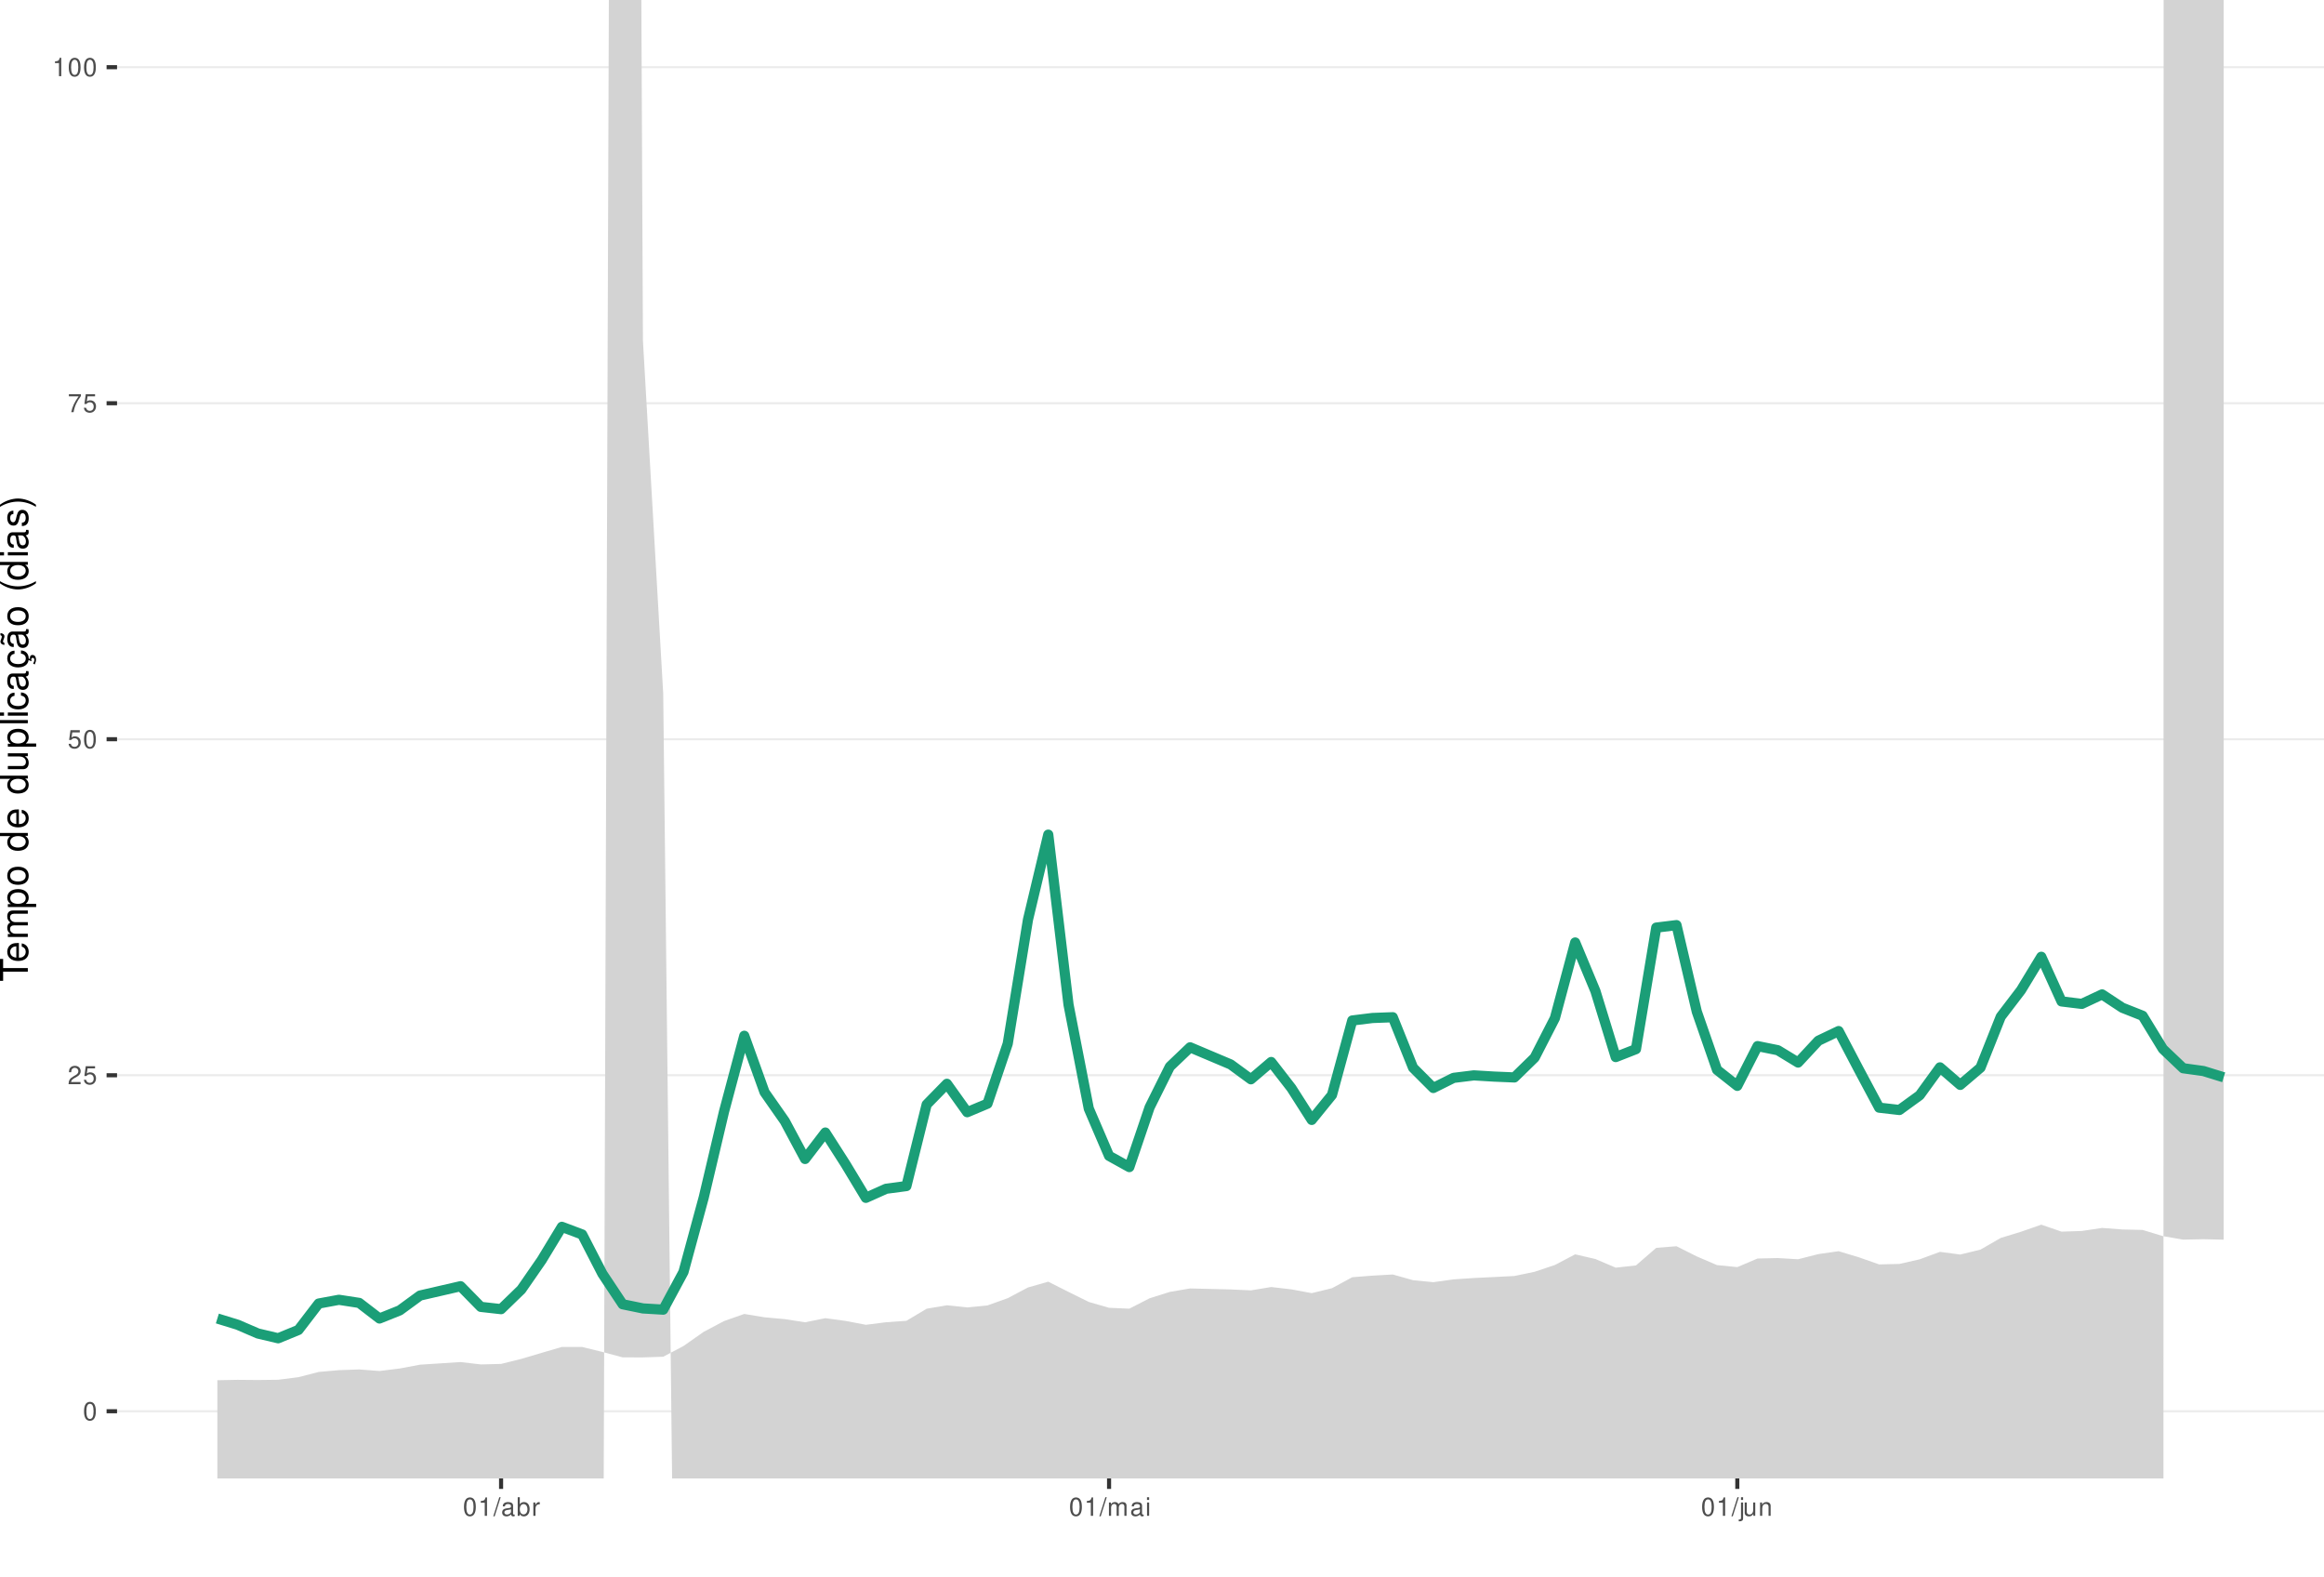
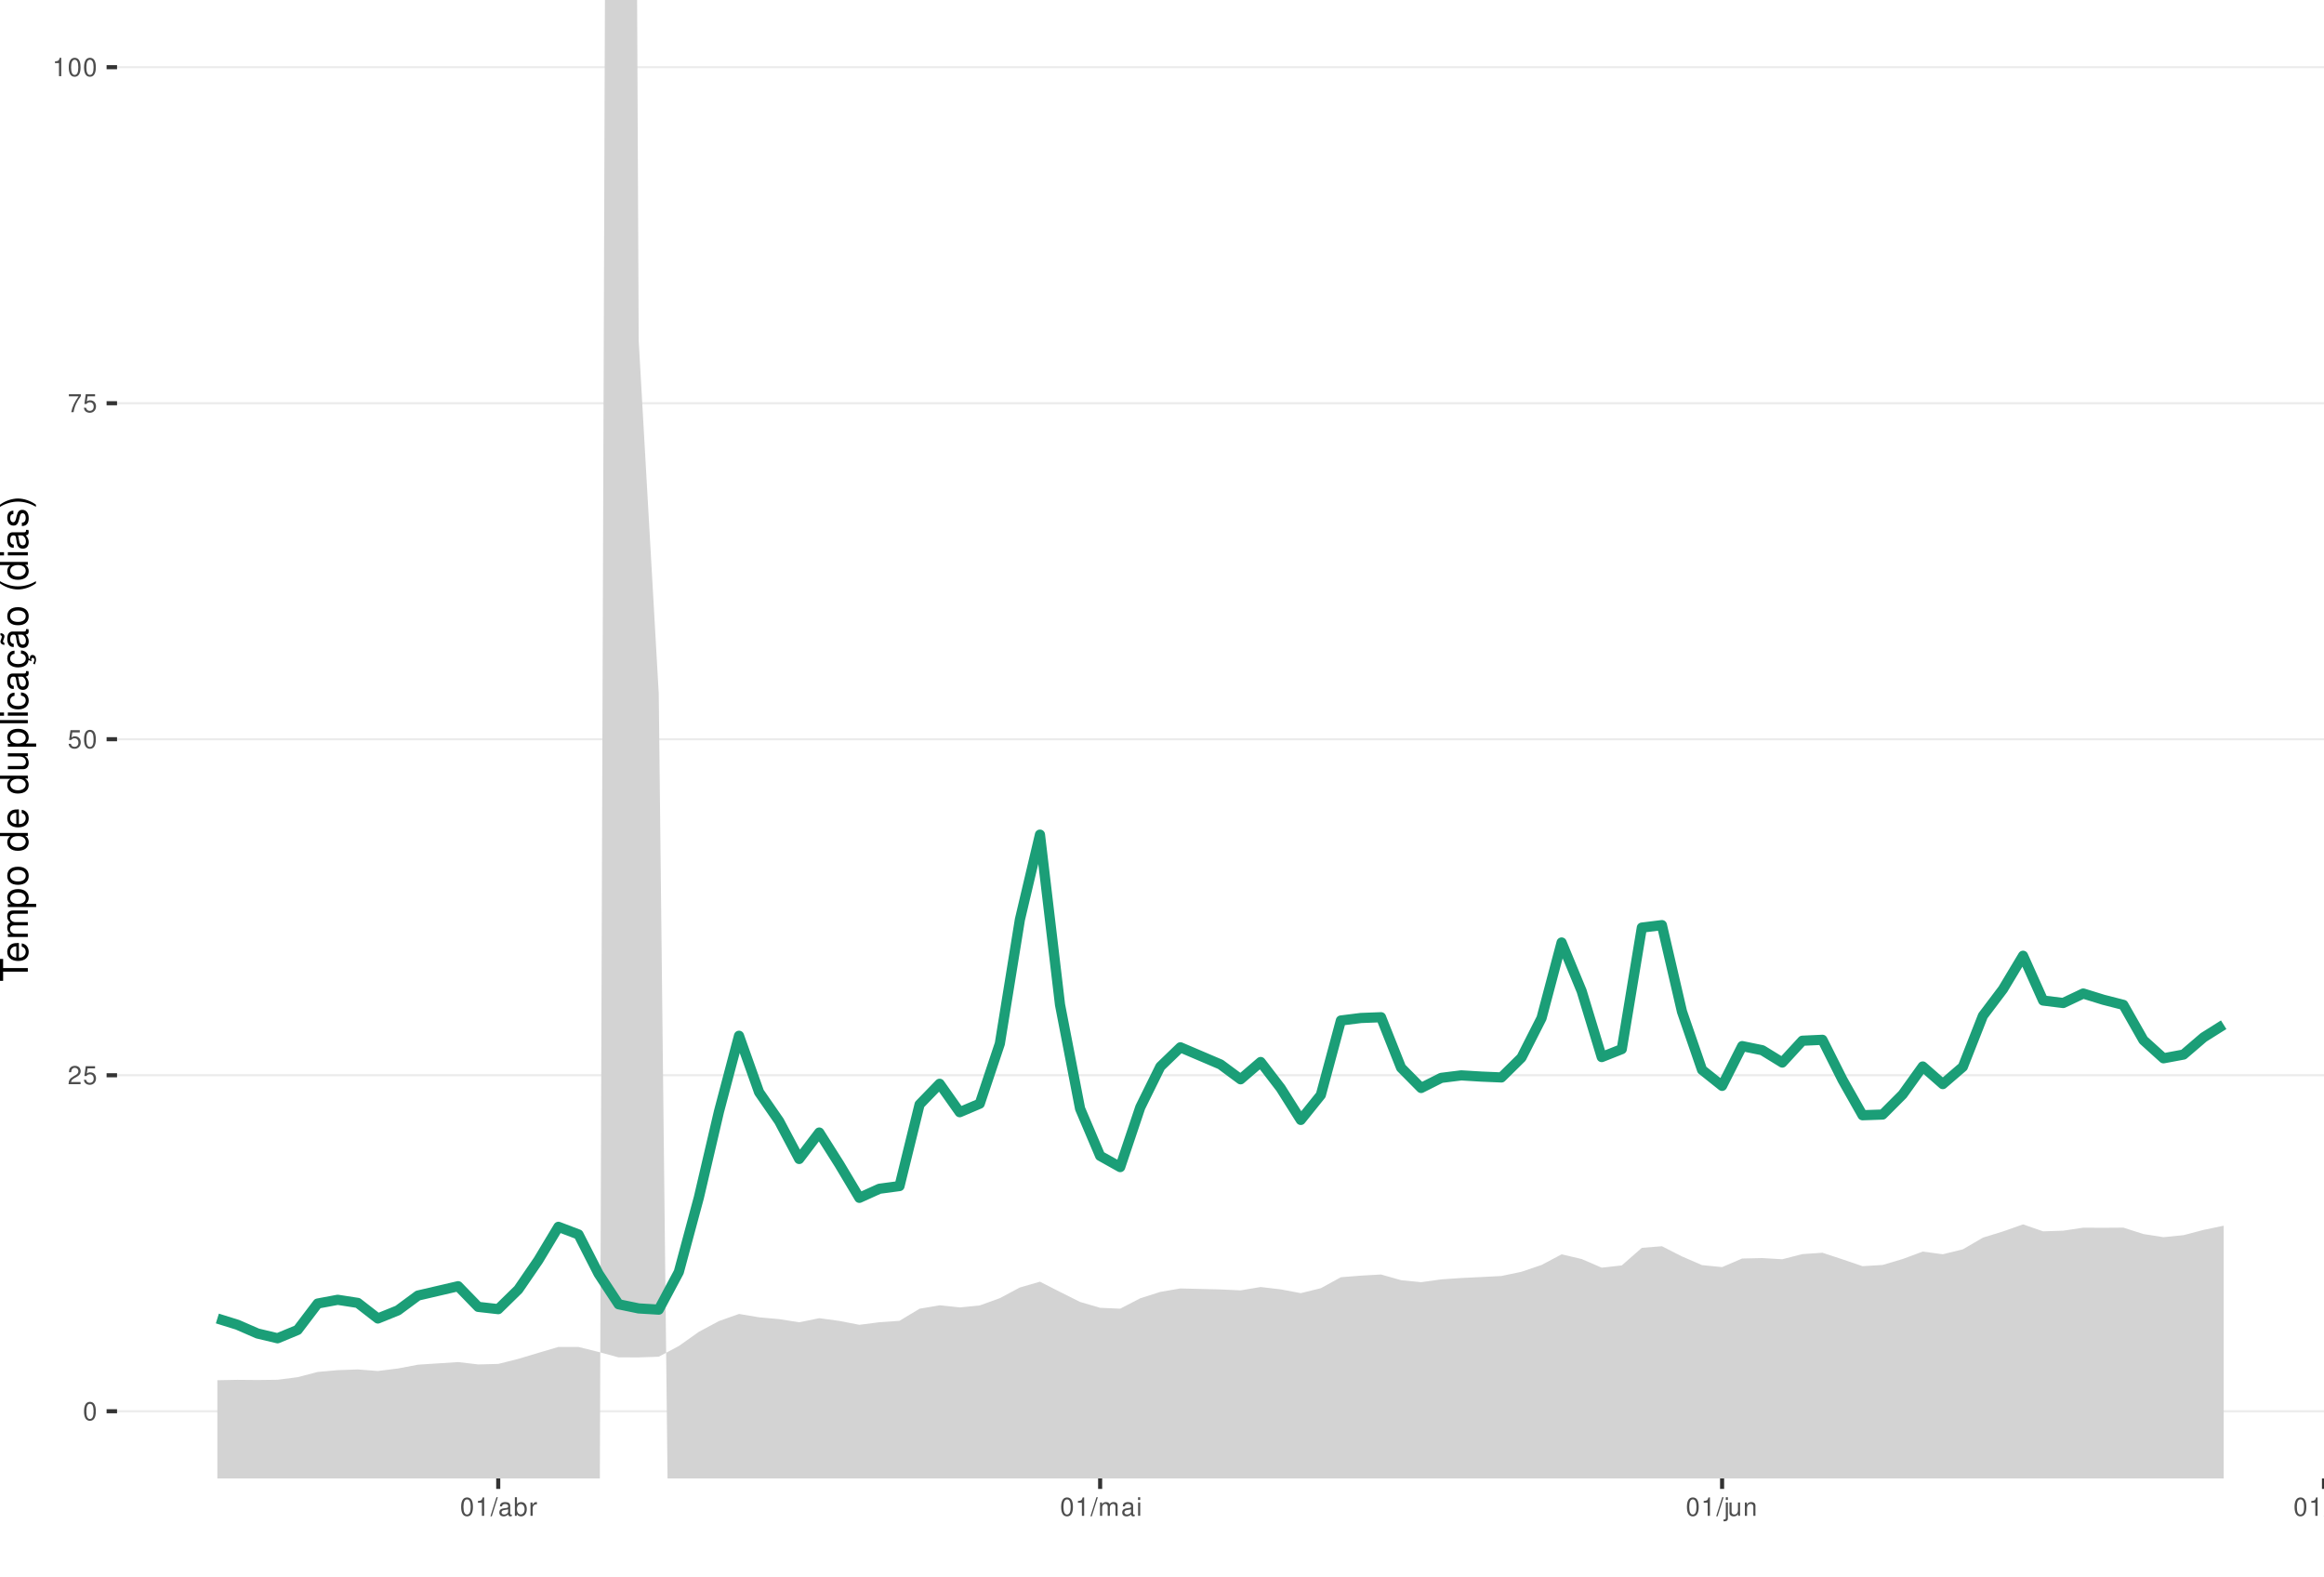
<svg xmlns="http://www.w3.org/2000/svg" xmlns:xlink="http://www.w3.org/1999/xlink" width="609pt" height="413pt" viewBox="0 0 609 413" version="1.1">
  <defs>
    <g>
      <symbol overflow="visible" id="glyph0-0">
        <path style="stroke:none;" d="" />
      </symbol>
      <symbol overflow="visible" id="glyph0-1">
        <path style="stroke:none;" d="M 1.828 -4.812 C 1.391 -4.812 0.984 -4.609 0.75 -4.281 C 0.438 -3.859 0.281 -3.219 0.281 -2.328 C 0.281 -0.703 0.812 0.156 1.828 0.156 C 2.828 0.156 3.375 -0.703 3.375 -2.297 C 3.375 -3.219 3.234 -3.844 2.922 -4.281 C 2.672 -4.625 2.281 -4.812 1.828 -4.812 Z M 1.828 -4.297 C 2.469 -4.297 2.781 -3.641 2.781 -2.344 C 2.781 -0.969 2.469 -0.328 1.812 -0.328 C 1.203 -0.328 0.891 -1 0.891 -2.328 C 0.891 -3.641 1.203 -4.297 1.828 -4.297 Z M 1.828 -4.297 " />
      </symbol>
      <symbol overflow="visible" id="glyph0-2">
        <path style="stroke:none;" d="M 3.375 -0.578 L 0.891 -0.578 C 0.938 -0.984 1.156 -1.234 1.734 -1.578 L 2.406 -1.953 C 3.062 -2.328 3.406 -2.812 3.406 -3.406 C 3.406 -3.812 3.234 -4.188 2.969 -4.438 C 2.688 -4.688 2.344 -4.812 1.891 -4.812 C 1.297 -4.812 0.844 -4.594 0.578 -4.188 C 0.422 -3.938 0.344 -3.641 0.328 -3.141 L 0.922 -3.141 C 0.938 -3.469 0.984 -3.672 1.062 -3.828 C 1.219 -4.125 1.516 -4.297 1.875 -4.297 C 2.406 -4.297 2.797 -3.906 2.797 -3.391 C 2.797 -3.016 2.578 -2.672 2.156 -2.438 L 1.547 -2.078 C 0.562 -1.516 0.281 -1.062 0.219 0 L 3.375 0 Z M 3.375 -0.578 " />
      </symbol>
      <symbol overflow="visible" id="glyph0-3">
        <path style="stroke:none;" d="M 3.172 -4.719 L 0.734 -4.719 L 0.375 -2.156 L 0.922 -2.156 C 1.188 -2.469 1.422 -2.594 1.797 -2.594 C 2.422 -2.594 2.812 -2.156 2.812 -1.453 C 2.812 -0.781 2.422 -0.359 1.781 -0.359 C 1.266 -0.359 0.953 -0.625 0.812 -1.156 L 0.234 -1.156 C 0.312 -0.766 0.375 -0.578 0.516 -0.406 C 0.781 -0.047 1.266 0.156 1.797 0.156 C 2.75 0.156 3.422 -0.547 3.422 -1.531 C 3.422 -2.469 2.797 -3.109 1.891 -3.109 C 1.562 -3.109 1.297 -3.016 1.016 -2.828 L 1.203 -4.141 L 3.172 -4.141 Z M 3.172 -4.719 " />
      </symbol>
      <symbol overflow="visible" id="glyph0-4">
        <path style="stroke:none;" d="M 3.469 -4.719 L 0.312 -4.719 L 0.312 -4.141 L 2.859 -4.141 C 1.734 -2.531 1.266 -1.547 0.922 0 L 1.547 0 C 1.797 -1.516 2.391 -2.812 3.469 -4.234 Z M 3.469 -4.719 " />
      </symbol>
      <symbol overflow="visible" id="glyph0-5">
        <path style="stroke:none;" d="M 1.719 -3.422 L 1.719 0 L 2.312 0 L 2.312 -4.812 L 1.922 -4.812 C 1.719 -4.078 1.578 -3.969 0.672 -3.859 L 0.672 -3.422 Z M 1.719 -3.422 " />
      </symbol>
      <symbol overflow="visible" id="glyph0-6">
        <path style="stroke:none;" d="M 1.531 -4.859 L -0.047 0.141 L 0.312 0.141 L 1.891 -4.859 Z M 1.531 -4.859 " />
      </symbol>
      <symbol overflow="visible" id="glyph0-7">
        <path style="stroke:none;" d="M 3.562 -0.328 C 3.5 -0.312 3.469 -0.312 3.438 -0.312 C 3.25 -0.312 3.141 -0.406 3.141 -0.578 L 3.141 -2.641 C 3.141 -3.25 2.688 -3.594 1.828 -3.594 C 1.312 -3.594 0.906 -3.438 0.672 -3.188 C 0.516 -3 0.453 -2.797 0.438 -2.453 L 0.984 -2.453 C 1.031 -2.875 1.297 -3.078 1.812 -3.078 C 2.312 -3.078 2.594 -2.891 2.594 -2.562 L 2.594 -2.406 C 2.578 -2.172 2.469 -2.078 2.016 -2.031 C 1.219 -1.922 1.109 -1.891 0.891 -1.812 C 0.484 -1.641 0.281 -1.328 0.281 -0.875 C 0.281 -0.25 0.719 0.156 1.422 0.156 C 1.859 0.156 2.219 0 2.609 -0.359 C 2.656 0 2.828 0.156 3.188 0.156 C 3.297 0.156 3.375 0.141 3.562 0.094 Z M 2.594 -1.094 C 2.594 -0.906 2.531 -0.797 2.375 -0.641 C 2.141 -0.438 1.875 -0.328 1.547 -0.328 C 1.109 -0.328 0.859 -0.547 0.859 -0.891 C 0.859 -1.266 1.094 -1.438 1.703 -1.531 C 2.297 -1.609 2.406 -1.641 2.594 -1.719 Z M 2.594 -1.094 " />
      </symbol>
      <symbol overflow="visible" id="glyph0-8">
        <path style="stroke:none;" d="M 0.359 -4.859 L 0.359 0 L 0.859 0 L 0.859 -0.453 C 1.125 -0.047 1.484 0.156 1.969 0.156 C 2.875 0.156 3.484 -0.594 3.484 -1.75 C 3.484 -2.891 2.922 -3.594 1.984 -3.594 C 1.516 -3.594 1.172 -3.406 0.906 -3.016 L 0.906 -4.859 Z M 1.891 -3.062 C 2.5 -3.062 2.906 -2.531 2.906 -1.703 C 2.906 -0.906 2.484 -0.359 1.891 -0.359 C 1.297 -0.359 0.906 -0.906 0.906 -1.719 C 0.906 -2.531 1.297 -3.062 1.891 -3.062 Z M 1.891 -3.062 " />
      </symbol>
      <symbol overflow="visible" id="glyph0-9">
        <path style="stroke:none;" d="M 0.453 -3.484 L 0.453 0 L 1.016 0 L 1.016 -1.812 C 1.031 -2.656 1.375 -3.016 2.141 -3 L 2.141 -3.562 C 2.047 -3.578 1.984 -3.594 1.922 -3.594 C 1.562 -3.594 1.297 -3.375 0.969 -2.859 L 0.969 -3.484 Z M 0.453 -3.484 " />
      </symbol>
      <symbol overflow="visible" id="glyph0-10">
        <path style="stroke:none;" d="M 0.469 -3.484 L 0.469 0 L 1.031 0 L 1.031 -2.188 C 1.031 -2.703 1.391 -3.109 1.844 -3.109 C 2.25 -3.109 2.484 -2.844 2.484 -2.406 L 2.484 0 L 3.047 0 L 3.047 -2.188 C 3.047 -2.703 3.422 -3.109 3.875 -3.109 C 4.266 -3.109 4.516 -2.844 4.516 -2.406 L 4.516 0 L 5.078 0 L 5.078 -2.609 C 5.078 -3.234 4.719 -3.594 4.062 -3.594 C 3.594 -3.594 3.312 -3.453 2.984 -3.062 C 2.781 -3.422 2.5 -3.594 2.047 -3.594 C 1.578 -3.594 1.266 -3.422 0.984 -3 L 0.984 -3.484 Z M 0.469 -3.484 " />
      </symbol>
      <symbol overflow="visible" id="glyph0-11">
        <path style="stroke:none;" d="M 1 -3.484 L 0.453 -3.484 L 0.453 0 L 1 0 Z M 1 -4.859 L 0.438 -4.859 L 0.438 -4.156 L 1 -4.156 Z M 1 -4.859 " />
      </symbol>
      <symbol overflow="visible" id="glyph0-12">
        <path style="stroke:none;" d="M 0.469 -3.484 L 0.469 0.5 C 0.469 0.859 0.359 0.969 0.016 0.969 C -0.031 0.969 -0.047 0.969 -0.125 0.953 L -0.125 1.438 C -0.047 1.438 -0.016 1.453 0.062 1.453 C 0.688 1.453 1.016 1.203 1.016 0.719 L 1.016 -3.484 Z M 1.016 -4.859 L 0.469 -4.859 L 0.469 -4.156 L 1.016 -4.156 Z M 1.016 -4.859 " />
      </symbol>
      <symbol overflow="visible" id="glyph0-13">
        <path style="stroke:none;" d="M 3.203 0 L 3.203 -3.484 L 2.656 -3.484 L 2.656 -1.516 C 2.656 -0.797 2.281 -0.328 1.703 -0.328 C 1.266 -0.328 0.984 -0.594 0.984 -1.016 L 0.984 -3.484 L 0.438 -3.484 L 0.438 -0.797 C 0.438 -0.219 0.859 0.156 1.547 0.156 C 2.062 0.156 2.391 -0.031 2.703 -0.484 L 2.703 0 Z M 3.203 0 " />
      </symbol>
      <symbol overflow="visible" id="glyph0-14">
        <path style="stroke:none;" d="M 0.469 -3.484 L 0.469 0 L 1.031 0 L 1.031 -1.922 C 1.031 -2.641 1.391 -3.109 1.969 -3.109 C 2.406 -3.109 2.688 -2.828 2.688 -2.422 L 2.688 0 L 3.234 0 L 3.234 -2.641 C 3.234 -3.219 2.812 -3.594 2.141 -3.594 C 1.625 -3.594 1.281 -3.391 0.984 -2.906 L 0.984 -3.484 Z M 0.469 -3.484 " />
+       </symbol>
+       <symbol overflow="visible" id="glyph0-15">
+         <path style="stroke:none;" d="M 1.016 -4.859 L 0.453 -4.859 L 0.453 0 L 1.016 0 Z M 1.016 -4.859 " />
      </symbol>
      <symbol overflow="visible" id="glyph1-0">
        <path style="stroke:none;" d="" />
      </symbol>
      <symbol overflow="visible" id="glyph1-1">
        <path style="stroke:none;" d="M -6.469 -3.547 L -6.469 -5.938 L -7.297 -5.938 L -7.297 -0.203 L -6.469 -0.203 L -6.469 -2.609 L 0 -2.609 L 0 -3.547 Z M -6.469 -3.547 " />
      </symbol>
      <symbol overflow="visible" id="glyph1-2">
        <path style="stroke:none;" d="M -2.344 -5.125 C -3.141 -5.125 -3.625 -5.062 -4.016 -4.922 C -4.875 -4.578 -5.391 -3.781 -5.391 -2.797 C -5.391 -1.344 -4.281 -0.406 -2.547 -0.406 C -0.812 -0.406 0.234 -1.297 0.234 -2.781 C 0.234 -3.984 -0.453 -4.812 -1.594 -5.016 L -1.594 -4.188 C -0.906 -3.953 -0.547 -3.484 -0.547 -2.812 C -0.547 -2.281 -0.781 -1.828 -1.219 -1.547 C -1.516 -1.344 -1.812 -1.281 -2.344 -1.266 Z M -3.016 -1.297 C -3.984 -1.359 -4.625 -1.953 -4.625 -2.797 C -4.625 -3.641 -3.953 -4.234 -3.016 -4.234 Z M -3.016 -1.297 " />
      </symbol>
      <symbol overflow="visible" id="glyph1-3">
        <path style="stroke:none;" d="M -5.234 -0.703 L 0 -0.703 L 0 -1.547 L -3.297 -1.547 C -4.047 -1.547 -4.656 -2.094 -4.656 -2.766 C -4.656 -3.391 -4.281 -3.734 -3.609 -3.734 L 0 -3.734 L 0 -4.578 L -3.297 -4.578 C -4.047 -4.578 -4.656 -5.125 -4.656 -5.812 C -4.656 -6.422 -4.266 -6.781 -3.609 -6.781 L 0 -6.781 L 0 -7.625 L -3.938 -7.625 C -4.875 -7.625 -5.391 -7.078 -5.391 -6.094 C -5.391 -5.406 -5.188 -4.984 -4.594 -4.484 C -5.156 -4.188 -5.391 -3.766 -5.391 -3.078 C -5.391 -2.375 -5.125 -1.906 -4.5 -1.469 L -5.234 -1.469 Z M -5.234 -0.703 " />
      </symbol>
      <symbol overflow="visible" id="glyph1-4">
        <path style="stroke:none;" d="M 2.188 -0.547 L 2.188 -1.375 L -0.547 -1.375 C -0.016 -1.812 0.234 -2.312 0.234 -2.984 C 0.234 -4.344 -0.859 -5.234 -2.531 -5.234 C -4.297 -5.234 -5.391 -4.375 -5.391 -2.984 C -5.391 -2.266 -5.062 -1.703 -4.453 -1.312 L -5.234 -1.312 L -5.234 -0.547 Z M -4.609 -2.844 C -4.609 -3.766 -3.797 -4.359 -2.547 -4.359 C -1.359 -4.359 -0.547 -3.75 -0.547 -2.844 C -0.547 -1.953 -1.344 -1.375 -2.578 -1.375 C -3.812 -1.375 -4.609 -1.953 -4.609 -2.844 Z M -4.609 -2.844 " />
      </symbol>
      <symbol overflow="visible" id="glyph1-5">
        <path style="stroke:none;" d="M -5.391 -2.719 C -5.391 -1.234 -4.344 -0.359 -2.578 -0.359 C -0.812 -0.359 0.234 -1.234 0.234 -2.734 C 0.234 -4.203 -0.812 -5.094 -2.547 -5.094 C -4.359 -5.094 -5.391 -4.234 -5.391 -2.719 Z M -4.625 -2.734 C -4.625 -3.672 -3.844 -4.234 -2.547 -4.234 C -1.312 -4.234 -0.547 -3.656 -0.547 -2.734 C -0.547 -1.797 -1.312 -1.234 -2.578 -1.234 C -3.844 -1.234 -4.625 -1.797 -4.625 -2.734 Z M -4.625 -2.734 " />
      </symbol>
      <symbol overflow="visible" id="glyph1-6">
        <path style="stroke:none;" d="" />
      </symbol>
      <symbol overflow="visible" id="glyph1-7">
        <path style="stroke:none;" d="M -7.297 -4.953 L -7.297 -4.125 L -4.578 -4.125 C -5.109 -3.766 -5.391 -3.203 -5.391 -2.516 C -5.391 -1.156 -4.297 -0.266 -2.625 -0.266 C -0.859 -0.266 0.234 -1.125 0.234 -2.547 C 0.234 -3.266 -0.047 -3.766 -0.688 -4.203 L 0 -4.203 L 0 -4.953 Z M -4.609 -2.656 C -4.609 -3.547 -3.812 -4.125 -2.562 -4.125 C -1.344 -4.125 -0.547 -3.547 -0.547 -2.656 C -0.547 -1.734 -1.359 -1.125 -2.578 -1.125 C -3.797 -1.125 -4.609 -1.734 -4.609 -2.656 Z M -4.609 -2.656 " />
      </symbol>
      <symbol overflow="visible" id="glyph1-8">
        <path style="stroke:none;" d="M 0 -4.812 L -5.234 -4.812 L -5.234 -3.984 L -2.266 -3.984 C -1.203 -3.984 -0.5 -3.438 -0.5 -2.562 C -0.5 -1.906 -0.906 -1.484 -1.531 -1.484 L -5.234 -1.484 L -5.234 -0.656 L -1.203 -0.656 C -0.328 -0.656 0.234 -1.297 0.234 -2.312 C 0.234 -3.094 -0.047 -3.578 -0.734 -4.062 L 0 -4.062 Z M 0 -4.812 " />
      </symbol>
      <symbol overflow="visible" id="glyph1-9">
        <path style="stroke:none;" d="M -7.297 -1.516 L -7.297 -0.688 L 0 -0.688 L 0 -1.516 Z M -7.297 -1.516 " />
      </symbol>
      <symbol overflow="visible" id="glyph1-10">
        <path style="stroke:none;" d="M -5.234 -1.5 L -5.234 -0.672 L 0 -0.672 L 0 -1.5 Z M -7.297 -1.5 L -7.297 -0.656 L -6.234 -0.656 L -6.234 -1.5 Z M -7.297 -1.5 " />
      </symbol>
      <symbol overflow="visible" id="glyph1-11">
        <path style="stroke:none;" d="M -3.484 -4.703 C -3.984 -4.672 -4.312 -4.562 -4.609 -4.359 C -5.094 -4 -5.391 -3.375 -5.391 -2.641 C -5.391 -1.219 -4.266 -0.312 -2.531 -0.312 C -0.844 -0.312 0.234 -1.203 0.234 -2.625 C 0.234 -3.875 -0.516 -4.672 -1.797 -4.766 L -1.797 -3.938 C -0.953 -3.797 -0.547 -3.359 -0.547 -2.656 C -0.547 -1.734 -1.297 -1.188 -2.531 -1.188 C -3.844 -1.188 -4.625 -1.719 -4.625 -2.625 C -4.625 -3.328 -4.203 -3.766 -3.484 -3.875 Z M -3.484 -4.703 " />
      </symbol>
      <symbol overflow="visible" id="glyph1-12">
        <path style="stroke:none;" d="M -0.484 -5.344 C -0.469 -5.266 -0.469 -5.219 -0.469 -5.172 C -0.469 -4.875 -0.625 -4.719 -0.875 -4.719 L -3.953 -4.719 C -4.891 -4.719 -5.391 -4.047 -5.391 -2.75 C -5.391 -1.984 -5.172 -1.375 -4.781 -1.016 C -4.516 -0.766 -4.203 -0.672 -3.688 -0.656 L -3.688 -1.484 C -4.328 -1.562 -4.625 -1.938 -4.625 -2.719 C -4.625 -3.484 -4.344 -3.891 -3.844 -3.891 L -3.625 -3.891 C -3.266 -3.875 -3.125 -3.703 -3.047 -3.016 C -2.891 -1.844 -2.844 -1.656 -2.719 -1.344 C -2.453 -0.734 -2 -0.422 -1.312 -0.422 C -0.375 -0.422 0.234 -1.078 0.234 -2.141 C 0.234 -2.797 0 -3.328 -0.547 -3.922 C 0 -3.984 0.234 -4.234 0.234 -4.781 C 0.234 -4.953 0.203 -5.062 0.141 -5.344 Z M -1.656 -3.891 C -1.375 -3.891 -1.203 -3.812 -0.969 -3.562 C -0.656 -3.219 -0.5 -2.812 -0.5 -2.312 C -0.5 -1.672 -0.812 -1.297 -1.344 -1.297 C -1.891 -1.297 -2.172 -1.656 -2.297 -2.547 C -2.422 -3.438 -2.453 -3.609 -2.594 -3.891 Z M -1.656 -3.891 " />
      </symbol>
      <symbol overflow="visible" id="glyph1-13">
        <path style="stroke:none;" d="M 0.234 -2.641 C 0.234 -3.875 -0.547 -4.703 -1.797 -4.766 L -1.797 -3.938 C -0.953 -3.797 -0.531 -3.359 -0.531 -2.656 C -0.531 -1.734 -1.281 -1.188 -2.516 -1.188 C -3.844 -1.188 -4.625 -1.719 -4.625 -2.625 C -4.625 -3.328 -4.203 -3.766 -3.484 -3.875 L -3.484 -4.703 C -3.984 -4.672 -4.312 -4.562 -4.609 -4.359 C -5.094 -4 -5.391 -3.375 -5.391 -2.641 C -5.391 -1.219 -4.266 -0.312 -2.531 -0.312 C -1.469 -0.312 -0.625 -0.672 -0.156 -1.312 C 0.047 -1.594 0.125 -1.812 0.203 -2.25 L 0.922 -1.938 L 0.984 -2.062 C 0.938 -2.188 0.906 -2.25 0.906 -2.375 C 0.906 -2.656 1.047 -2.828 1.281 -2.828 C 1.547 -2.828 1.734 -2.594 1.734 -2.297 C 1.734 -2.031 1.672 -1.844 1.438 -1.406 L 1.406 -1.312 L 1.812 -1.094 C 2.078 -1.75 2.141 -1.953 2.141 -2.344 C 2.141 -3.109 1.781 -3.578 1.203 -3.578 C 0.781 -3.578 0.547 -3.297 0.547 -2.797 C 0.547 -2.703 0.547 -2.641 0.562 -2.516 Z M 0.234 -2.641 " />
      </symbol>
      <symbol overflow="visible" id="glyph1-14">
        <path style="stroke:none;" d="M -0.484 -5.344 C -0.469 -5.266 -0.469 -5.219 -0.469 -5.172 C -0.469 -4.875 -0.625 -4.719 -0.875 -4.719 L -3.953 -4.719 C -4.891 -4.719 -5.391 -4.047 -5.391 -2.75 C -5.391 -1.984 -5.172 -1.375 -4.781 -1.016 C -4.516 -0.766 -4.203 -0.672 -3.688 -0.656 L -3.688 -1.484 C -4.328 -1.562 -4.625 -1.938 -4.625 -2.719 C -4.625 -3.484 -4.344 -3.891 -3.844 -3.891 L -3.625 -3.891 C -3.266 -3.875 -3.125 -3.703 -3.047 -3.016 C -2.891 -1.844 -2.844 -1.656 -2.719 -1.344 C -2.453 -0.734 -2 -0.422 -1.312 -0.422 C -0.375 -0.422 0.234 -1.078 0.234 -2.141 C 0.234 -2.797 0 -3.328 -0.547 -3.922 C 0 -3.984 0.234 -4.234 0.234 -4.781 C 0.234 -4.953 0.203 -5.062 0.141 -5.344 Z M -1.656 -3.891 C -1.375 -3.891 -1.203 -3.812 -0.969 -3.562 C -0.656 -3.219 -0.5 -2.812 -0.5 -2.312 C -0.5 -1.672 -0.812 -1.297 -1.344 -1.297 C -1.891 -1.297 -2.172 -1.656 -2.297 -2.547 C -2.422 -3.438 -2.453 -3.609 -2.594 -3.891 Z M -7.172 -3.75 C -6.922 -3.672 -6.812 -3.547 -6.812 -3.375 C -6.812 -3.25 -6.875 -2.984 -6.984 -2.734 C -7.156 -2.312 -7.172 -2.25 -7.172 -2.047 C -7.172 -1.594 -6.797 -1.297 -6.141 -1.188 L -6.141 -1.766 C -6.375 -1.812 -6.5 -1.938 -6.5 -2.094 C -6.5 -2.203 -6.469 -2.344 -6.375 -2.578 C -6.156 -3.156 -6.125 -3.234 -6.125 -3.438 C -6.125 -3.922 -6.484 -4.219 -7.172 -4.312 Z M -7.172 -3.75 " />
      </symbol>
      <symbol overflow="visible" id="glyph1-15">
        <path style="stroke:none;" d="M -7.297 -2.359 C -5.984 -1.359 -4.156 -0.734 -2.594 -0.734 C -1.016 -0.734 0.812 -1.359 2.125 -2.359 L 2.125 -2.906 C 0.688 -2.031 -0.984 -1.547 -2.594 -1.547 C -4.188 -1.547 -5.875 -2.031 -7.297 -2.906 Z M -7.297 -2.359 " />
      </symbol>
      <symbol overflow="visible" id="glyph1-16">
        <path style="stroke:none;" d="M -3.781 -4.375 C -4.812 -4.375 -5.391 -3.688 -5.391 -2.484 C -5.391 -1.266 -4.766 -0.469 -3.797 -0.469 C -2.969 -0.469 -2.578 -0.891 -2.281 -2.125 L -2.094 -2.906 C -1.953 -3.484 -1.734 -3.719 -1.375 -3.719 C -0.875 -3.719 -0.547 -3.234 -0.547 -2.5 C -0.547 -2.047 -0.672 -1.672 -0.891 -1.453 C -1.047 -1.328 -1.188 -1.266 -1.562 -1.219 L -1.562 -0.344 C -0.344 -0.375 0.234 -1.062 0.234 -2.438 C 0.234 -3.75 -0.422 -4.594 -1.438 -4.594 C -2.203 -4.594 -2.641 -4.156 -2.891 -3.109 L -3.078 -2.312 C -3.234 -1.625 -3.453 -1.344 -3.828 -1.344 C -4.312 -1.344 -4.625 -1.766 -4.625 -2.453 C -4.625 -3.125 -4.328 -3.484 -3.781 -3.5 Z M -3.781 -4.375 " />
      </symbol>
      <symbol overflow="visible" id="glyph1-17">
        <path style="stroke:none;" d="M 2.125 -0.938 C 0.812 -1.938 -1.016 -2.562 -2.578 -2.562 C -4.156 -2.562 -5.984 -1.938 -7.297 -0.938 L -7.297 -0.375 C -5.859 -1.266 -4.188 -1.75 -2.578 -1.75 C -0.984 -1.75 0.703 -1.266 2.125 -0.375 Z M 2.125 -0.938 " />
      </symbol>
    </g>
    <clipPath id="clip1">
      <path d="M 30.672 0 L 609 0 L 609 387.328 L 30.672 387.328 Z M 30.672 0 " />
    </clipPath>
    <clipPath id="clip2">
      <path d="M 30.672 369 L 609 369 L 609 370 L 30.672 370 Z M 30.672 369 " />
    </clipPath>
    <clipPath id="clip3">
      <path d="M 30.672 281 L 609 281 L 609 282 L 30.672 282 Z M 30.672 281 " />
    </clipPath>
    <clipPath id="clip4">
      <path d="M 30.672 193 L 609 193 L 609 194 L 30.672 194 Z M 30.672 193 " />
    </clipPath>
    <clipPath id="clip5">
      <path d="M 30.672 105 L 609 105 L 609 106 L 30.672 106 Z M 30.672 105 " />
    </clipPath>
    <clipPath id="clip6">
      <path d="M 30.672 17 L 609 17 L 609 18 L 30.672 18 Z M 30.672 17 " />
    </clipPath>
    <clipPath id="clip7">
      <path d="M 56 0 L 583 0 L 583 387.328 L 56 387.328 Z M 56 0 " />
    </clipPath>
  </defs>
  <g id="surface66">
    <rect x="0" y="0" width="609" height="413" style="fill:rgb(100%,100%,100%);fill-opacity:1;stroke:none;" />
    <rect x="0" y="0" width="609" height="413" style="fill:rgb(100%,100%,100%);fill-opacity:1;stroke:none;" />
    <path style="fill:none;stroke-width:1.067;stroke-linecap:round;stroke-linejoin:round;stroke:rgb(100%,100%,100%);stroke-opacity:1;stroke-miterlimit:10;" d="M 0 413 L 609 413 L 609 0 L 0 0 Z M 0 413 " />
    <g clip-path="url(#clip1)" clip-rule="nonzero">
      <path style=" stroke:none;fill-rule:nonzero;fill:rgb(100%,100%,100%);fill-opacity:1;" d="M 30.672 387.328 L 609 387.328 L 609 0 L 30.672 0 Z M 30.672 387.328 " />
    </g>
    <g clip-path="url(#clip2)" clip-rule="nonzero">
      <path style="fill:none;stroke-width:0.533;stroke-linecap:butt;stroke-linejoin:round;stroke:rgb(92.157%,92.157%,92.157%);stroke-opacity:1;stroke-miterlimit:10;" d="M 30.672 369.723 L 609 369.723 " />
    </g>
    <g clip-path="url(#clip3)" clip-rule="nonzero">
      <path style="fill:none;stroke-width:0.533;stroke-linecap:butt;stroke-linejoin:round;stroke:rgb(92.157%,92.157%,92.157%);stroke-opacity:1;stroke-miterlimit:10;" d="M 30.672 281.695 L 609 281.695 " />
    </g>
    <g clip-path="url(#clip4)" clip-rule="nonzero">
      <path style="fill:none;stroke-width:0.533;stroke-linecap:butt;stroke-linejoin:round;stroke:rgb(92.157%,92.157%,92.157%);stroke-opacity:1;stroke-miterlimit:10;" d="M 30.672 193.664 L 609 193.664 " />
    </g>
    <g clip-path="url(#clip5)" clip-rule="nonzero">
      <path style="fill:none;stroke-width:0.533;stroke-linecap:butt;stroke-linejoin:round;stroke:rgb(92.157%,92.157%,92.157%);stroke-opacity:1;stroke-miterlimit:10;" d="M 30.672 105.637 L 609 105.637 " />
    </g>
    <g clip-path="url(#clip6)" clip-rule="nonzero">
      <path style="fill:none;stroke-width:0.533;stroke-linecap:butt;stroke-linejoin:round;stroke:rgb(92.157%,92.157%,92.157%);stroke-opacity:1;stroke-miterlimit:10;" d="M 30.672 17.605 L 609 17.605 " />
    </g>
    <g clip-path="url(#clip7)" clip-rule="nonzero">
-       <path style=" stroke:none;fill-rule:nonzero;fill:rgb(82.745%,82.745%,82.745%);fill-opacity:1;" d="M 56.957 395.148 L 62.27 401.012 L 67.27 413 L 82.363 413 L 83.512 408.867 L 88.824 411.742 L 89.738 413 L 158.113 413 L 159.551 0 L 168.062 0 L 168.48 89.223 L 173.793 181.711 L 176.414 413 L 566.926 413 L 566.973 0 L 582.711 0 L 582.711 324.773 L 577.402 324.652 L 572.09 324.762 L 566.781 323.84 L 561.469 322.223 L 556.16 322.098 L 550.848 321.699 L 545.539 322.492 L 540.227 322.668 L 534.918 320.844 L 529.605 322.691 L 524.297 324.316 L 518.984 327.375 L 513.676 328.668 L 508.363 327.965 L 503.051 329.918 L 497.742 331.125 L 492.43 331.258 L 487.121 329.391 L 481.809 327.793 L 476.5 328.551 L 471.188 329.902 L 465.879 329.59 L 460.566 329.707 L 455.258 331.961 L 449.945 331.438 L 444.637 329.16 L 439.324 326.492 L 434.016 326.91 L 428.703 331.516 L 423.395 332.109 L 418.082 329.844 L 412.773 328.613 L 407.461 331.402 L 402.152 333.18 L 396.84 334.289 L 391.527 334.559 L 386.219 334.816 L 380.906 335.176 L 375.598 335.91 L 370.285 335.387 L 364.977 333.895 L 359.664 334.195 L 354.355 334.609 L 349.043 337.488 L 343.734 338.781 L 338.422 337.793 L 333.113 337.176 L 327.801 338.055 L 322.492 337.812 L 311.871 337.551 L 306.559 338.453 L 301.25 340.125 L 295.938 342.852 L 290.629 342.621 L 285.316 341.086 L 280.004 338.457 L 274.695 335.781 L 269.383 337.293 L 264.074 340.098 L 258.762 342 L 253.453 342.52 L 248.141 341.961 L 242.832 342.859 L 237.52 346.031 L 232.211 346.398 L 226.898 347.074 L 221.59 346.059 L 216.277 345.34 L 210.969 346.414 L 205.656 345.59 L 200.348 345.109 L 195.035 344.23 L 189.727 346.098 L 184.414 348.91 L 179.105 352.633 L 173.793 355.438 L 168.48 355.617 L 163.172 355.613 L 157.859 354.184 L 152.551 352.883 L 147.238 352.871 L 141.93 354.426 L 136.617 356.004 L 131.309 357.324 L 125.996 357.457 L 120.688 356.836 L 110.066 357.523 L 104.754 358.52 L 99.445 359.18 L 94.133 358.77 L 88.824 358.957 L 83.512 359.426 L 78.203 360.797 L 72.891 361.473 L 67.582 361.539 L 62.27 361.492 L 56.957 361.594 Z M 56.957 395.148 " />
-     </g>
-     <path style="fill:none;stroke-width:2.667;stroke-linecap:butt;stroke-linejoin:round;stroke:rgb(10.588%,61.961%,46.667%);stroke-opacity:1;stroke-miterlimit:10;" d="M 56.957 345.422 L 62.27 347.059 L 67.582 349.348 L 72.891 350.602 L 78.203 348.422 L 83.512 341.504 L 88.824 340.523 L 94.133 341.34 L 99.445 345.422 L 104.754 343.293 L 110.066 339.41 L 120.688 336.965 L 125.996 342.379 L 131.309 342.973 L 136.617 337.824 L 141.93 330.152 L 147.238 321.406 L 152.551 323.406 L 157.859 333.703 L 163.172 341.695 L 168.48 342.785 L 173.793 343.102 L 179.105 333.238 L 184.414 313.711 L 189.727 291.23 L 195.035 271.352 L 200.348 286.133 L 205.656 293.719 L 210.969 303.629 L 216.277 296.707 L 221.59 305.012 L 226.898 313.812 L 232.211 311.43 L 237.52 310.727 L 242.832 289.363 L 248.141 283.934 L 253.453 291.375 L 258.762 289.141 L 264.074 273.426 L 269.383 240.918 L 274.695 218.66 L 280.004 263.199 L 285.316 290.434 L 290.629 302.816 L 295.938 305.754 L 301.25 290.102 L 306.559 279.445 L 311.871 274.375 L 322.492 278.863 L 327.801 282.754 L 333.113 278.227 L 338.422 285.078 L 343.734 293.398 L 349.043 286.863 L 354.355 267.352 L 359.664 266.695 L 364.977 266.496 L 370.285 279.719 L 375.598 285.031 L 380.906 282.383 L 386.219 281.727 L 391.527 282.047 L 396.84 282.27 L 402.152 277.082 L 407.461 266.727 L 412.773 246.914 L 418.082 259.652 L 423.395 276.934 L 428.703 274.852 L 434.016 243.016 L 439.324 242.367 L 444.637 265.02 L 449.945 280.281 L 455.258 284.473 L 460.566 274.062 L 465.879 275.137 L 471.188 278.367 L 476.5 272.652 L 481.809 270.121 L 487.121 280.242 L 492.43 290.188 L 497.742 290.797 L 503.051 286.945 L 508.363 279.629 L 513.676 284.223 L 518.984 279.707 L 524.297 266.359 L 529.605 259.406 L 534.918 250.66 L 540.227 262.355 L 545.539 263 L 550.848 260.516 L 556.16 264.012 L 561.469 266.113 L 566.781 274.805 L 572.09 279.859 L 577.402 280.594 L 582.711 282.234 " />
+       <path style=" stroke:none;fill-rule:nonzero;fill:rgb(82.745%,82.745%,82.745%);fill-opacity:1;" d="M 56.957 395.148 L 62.215 401.012 L 67.164 413 L 82.109 413 L 83.246 408.867 L 88.504 411.742 L 89.41 413 L 157.102 413 L 158.523 0 L 166.953 0 L 167.367 89.223 L 172.625 181.711 L 175.219 413 L 582.711 413 L 582.711 321.113 L 577.453 322.207 L 572.195 323.59 L 566.941 324.117 L 561.684 323.297 L 556.426 321.617 L 551.168 321.652 L 545.91 321.629 L 540.652 322.418 L 535.395 322.59 L 530.137 320.766 L 524.879 322.617 L 519.621 324.238 L 514.363 327.301 L 509.105 328.594 L 503.848 327.887 L 498.59 329.84 L 493.336 331.395 L 488.078 331.715 L 482.82 329.926 L 477.562 328.195 L 472.305 328.551 L 467.047 329.902 L 461.789 329.59 L 456.531 329.707 L 451.273 331.961 L 446.016 331.438 L 440.758 329.16 L 435.5 326.492 L 430.242 326.91 L 424.984 331.516 L 419.73 332.109 L 414.473 329.844 L 409.215 328.613 L 403.957 331.402 L 398.699 333.18 L 393.441 334.289 L 388.184 334.559 L 382.926 334.816 L 377.668 335.176 L 372.41 335.91 L 367.152 335.387 L 361.895 333.895 L 356.637 334.195 L 351.379 334.609 L 346.125 337.488 L 340.867 338.781 L 335.609 337.793 L 330.352 337.176 L 325.094 338.055 L 319.836 337.812 L 309.32 337.551 L 304.062 338.453 L 298.805 340.125 L 293.547 342.852 L 288.289 342.621 L 283.031 341.086 L 277.773 338.457 L 272.52 335.781 L 267.262 337.293 L 262.004 340.098 L 256.746 342 L 251.488 342.52 L 246.23 341.961 L 240.973 342.859 L 235.715 346.031 L 230.457 346.398 L 225.199 347.074 L 219.941 346.059 L 214.684 345.34 L 209.426 346.414 L 204.168 345.59 L 198.914 345.109 L 193.656 344.23 L 188.398 346.098 L 183.141 348.91 L 177.883 352.633 L 172.625 355.438 L 167.367 355.617 L 162.109 355.613 L 156.852 354.184 L 151.594 352.883 L 146.336 352.871 L 141.078 354.426 L 135.82 356.004 L 130.562 357.324 L 125.309 357.457 L 120.051 356.836 L 109.535 357.523 L 104.277 358.52 L 99.02 359.18 L 93.762 358.77 L 88.504 358.957 L 83.246 359.426 L 77.988 360.797 L 72.73 361.473 L 67.473 361.539 L 62.215 361.492 L 56.957 361.594 Z M 56.957 395.148 " />
+     </g>
+     <path style="fill:none;stroke-width:2.667;stroke-linecap:butt;stroke-linejoin:round;stroke:rgb(10.588%,61.961%,46.667%);stroke-opacity:1;stroke-miterlimit:10;" d="M 56.957 345.422 L 62.215 347.059 L 67.473 349.348 L 72.73 350.602 L 77.988 348.422 L 83.246 341.504 L 88.504 340.523 L 93.762 341.34 L 99.02 345.422 L 104.277 343.293 L 109.535 339.41 L 120.051 336.965 L 125.309 342.379 L 130.562 342.973 L 135.82 337.824 L 141.078 330.152 L 146.336 321.406 L 151.594 323.406 L 156.852 333.703 L 162.109 341.695 L 167.367 342.785 L 172.625 343.102 L 177.883 333.238 L 183.141 313.711 L 188.398 291.23 L 193.656 271.352 L 198.914 286.133 L 204.168 293.719 L 209.426 303.629 L 214.684 296.707 L 219.941 305.012 L 225.199 313.812 L 230.457 311.43 L 235.715 310.727 L 240.973 289.363 L 246.23 283.934 L 251.488 291.375 L 256.746 289.141 L 262.004 273.426 L 267.262 240.918 L 272.52 218.66 L 277.773 263.199 L 283.031 290.434 L 288.289 302.816 L 293.547 305.754 L 298.805 290.102 L 304.062 279.445 L 309.32 274.375 L 319.836 278.863 L 325.094 282.754 L 330.352 278.227 L 335.609 285.078 L 340.867 293.398 L 346.125 286.863 L 351.379 267.352 L 356.637 266.695 L 361.895 266.496 L 367.152 279.719 L 372.41 285.031 L 377.668 282.383 L 382.926 281.727 L 388.184 282.047 L 393.441 282.27 L 398.699 277.082 L 403.957 266.727 L 409.215 246.914 L 414.473 259.652 L 419.73 276.934 L 424.984 274.852 L 430.242 243.016 L 435.5 242.367 L 440.758 265.02 L 446.016 280.281 L 451.273 284.473 L 456.531 274.062 L 461.789 275.137 L 467.047 278.367 L 472.305 272.652 L 477.562 272.41 L 482.82 282.883 L 488.078 292.172 L 493.336 291.992 L 498.59 286.727 L 503.848 279.398 L 509.105 284.012 L 514.363 279.488 L 519.621 266.117 L 524.879 259.152 L 530.137 250.391 L 535.395 262.121 L 540.652 262.77 L 545.91 260.285 L 551.168 261.914 L 556.426 263.258 L 561.684 272.504 L 566.941 277.254 L 572.195 276.273 L 577.453 271.766 L 582.711 268.461 " />
    <g style="fill:rgb(30.196%,30.196%,30.196%);fill-opacity:1;">
      <use xlink:href="#glyph0-1" x="21.738" y="372.07" />
    </g>
    <g style="fill:rgb(30.196%,30.196%,30.196%);fill-opacity:1;">
      <use xlink:href="#glyph0-2" x="17.738" y="284.043" />
      <use xlink:href="#glyph0-3" x="21.738" y="284.043" />
    </g>
    <g style="fill:rgb(30.196%,30.196%,30.196%);fill-opacity:1;">
      <use xlink:href="#glyph0-3" x="17.738" y="196.012" />
      <use xlink:href="#glyph0-1" x="21.738" y="196.012" />
    </g>
    <g style="fill:rgb(30.196%,30.196%,30.196%);fill-opacity:1;">
      <use xlink:href="#glyph0-4" x="17.738" y="107.984" />
      <use xlink:href="#glyph0-3" x="21.738" y="107.984" />
    </g>
    <g style="fill:rgb(30.196%,30.196%,30.196%);fill-opacity:1;">
      <use xlink:href="#glyph0-5" x="13.738" y="19.953" />
      <use xlink:href="#glyph0-1" x="17.738" y="19.953" />
      <use xlink:href="#glyph0-1" x="21.738" y="19.953" />
    </g>
    <path style="fill:none;stroke-width:1.067;stroke-linecap:butt;stroke-linejoin:round;stroke:rgb(20%,20%,20%);stroke-opacity:1;stroke-miterlimit:10;" d="M 27.93 369.723 L 30.672 369.723 " />
    <path style="fill:none;stroke-width:1.067;stroke-linecap:butt;stroke-linejoin:round;stroke:rgb(20%,20%,20%);stroke-opacity:1;stroke-miterlimit:10;" d="M 27.93 281.695 L 30.672 281.695 " />
    <path style="fill:none;stroke-width:1.067;stroke-linecap:butt;stroke-linejoin:round;stroke:rgb(20%,20%,20%);stroke-opacity:1;stroke-miterlimit:10;" d="M 27.93 193.664 L 30.672 193.664 " />
    <path style="fill:none;stroke-width:1.067;stroke-linecap:butt;stroke-linejoin:round;stroke:rgb(20%,20%,20%);stroke-opacity:1;stroke-miterlimit:10;" d="M 27.93 105.637 L 30.672 105.637 " />
    <path style="fill:none;stroke-width:1.067;stroke-linecap:butt;stroke-linejoin:round;stroke:rgb(20%,20%,20%);stroke-opacity:1;stroke-miterlimit:10;" d="M 27.93 17.605 L 30.672 17.605 " />
-     <path style="fill:none;stroke-width:1.067;stroke-linecap:butt;stroke-linejoin:round;stroke:rgb(20%,20%,20%);stroke-opacity:1;stroke-miterlimit:10;" d="M 131.309 390.07 L 131.309 387.328 " />
-     <path style="fill:none;stroke-width:1.067;stroke-linecap:butt;stroke-linejoin:round;stroke:rgb(20%,20%,20%);stroke-opacity:1;stroke-miterlimit:10;" d="M 290.629 390.07 L 290.629 387.328 " />
-     <path style="fill:none;stroke-width:1.067;stroke-linecap:butt;stroke-linejoin:round;stroke:rgb(20%,20%,20%);stroke-opacity:1;stroke-miterlimit:10;" d="M 455.258 390.07 L 455.258 387.328 " />
-     <g style="fill:rgb(30.196%,30.196%,30.196%);fill-opacity:1;">
-       <use xlink:href="#glyph0-1" x="121.309" y="397.109" />
-       <use xlink:href="#glyph0-5" x="125.309" y="397.109" />
-       <use xlink:href="#glyph0-6" x="129.309" y="397.109" />
-       <use xlink:href="#glyph0-7" x="131.309" y="397.109" />
-       <use xlink:href="#glyph0-8" x="135.309" y="397.109" />
-       <use xlink:href="#glyph0-9" x="139.309" y="397.109" />
-     </g>
-     <g style="fill:rgb(30.196%,30.196%,30.196%);fill-opacity:1;">
-       <use xlink:href="#glyph0-1" x="280.129" y="397.109" />
-       <use xlink:href="#glyph0-5" x="284.129" y="397.109" />
-       <use xlink:href="#glyph0-6" x="288.129" y="397.109" />
-       <use xlink:href="#glyph0-10" x="290.129" y="397.109" />
-       <use xlink:href="#glyph0-7" x="296.129" y="397.109" />
-       <use xlink:href="#glyph0-11" x="300.129" y="397.109" />
-     </g>
-     <g style="fill:rgb(30.196%,30.196%,30.196%);fill-opacity:1;">
-       <use xlink:href="#glyph0-1" x="445.758" y="397.109" />
-       <use xlink:href="#glyph0-5" x="449.758" y="397.109" />
-       <use xlink:href="#glyph0-6" x="453.758" y="397.109" />
-       <use xlink:href="#glyph0-12" x="455.758" y="397.109" />
-       <use xlink:href="#glyph0-13" x="456.758" y="397.109" />
-       <use xlink:href="#glyph0-14" x="460.758" y="397.109" />
+     <path style="fill:none;stroke-width:1.067;stroke-linecap:butt;stroke-linejoin:round;stroke:rgb(20%,20%,20%);stroke-opacity:1;stroke-miterlimit:10;" d="M 130.562 390.07 L 130.562 387.328 " />
+     <path style="fill:none;stroke-width:1.067;stroke-linecap:butt;stroke-linejoin:round;stroke:rgb(20%,20%,20%);stroke-opacity:1;stroke-miterlimit:10;" d="M 288.289 390.07 L 288.289 387.328 " />
+     <path style="fill:none;stroke-width:1.067;stroke-linecap:butt;stroke-linejoin:round;stroke:rgb(20%,20%,20%);stroke-opacity:1;stroke-miterlimit:10;" d="M 451.273 390.07 L 451.273 387.328 " />
+     <path style="fill:none;stroke-width:1.067;stroke-linecap:butt;stroke-linejoin:round;stroke:rgb(20%,20%,20%);stroke-opacity:1;stroke-miterlimit:10;" d="M 609 390.07 L 609 387.328 " />
+     <g style="fill:rgb(30.196%,30.196%,30.196%);fill-opacity:1;">
+       <use xlink:href="#glyph0-1" x="120.562" y="397.109" />
+       <use xlink:href="#glyph0-5" x="124.562" y="397.109" />
+       <use xlink:href="#glyph0-6" x="128.562" y="397.109" />
+       <use xlink:href="#glyph0-7" x="130.562" y="397.109" />
+       <use xlink:href="#glyph0-8" x="134.562" y="397.109" />
+       <use xlink:href="#glyph0-9" x="138.562" y="397.109" />
+     </g>
+     <g style="fill:rgb(30.196%,30.196%,30.196%);fill-opacity:1;">
+       <use xlink:href="#glyph0-1" x="277.789" y="397.109" />
+       <use xlink:href="#glyph0-5" x="281.789" y="397.109" />
+       <use xlink:href="#glyph0-6" x="285.789" y="397.109" />
+       <use xlink:href="#glyph0-10" x="287.789" y="397.109" />
+       <use xlink:href="#glyph0-7" x="293.789" y="397.109" />
+       <use xlink:href="#glyph0-11" x="297.789" y="397.109" />
+     </g>
+     <g style="fill:rgb(30.196%,30.196%,30.196%);fill-opacity:1;">
+       <use xlink:href="#glyph0-1" x="441.773" y="397.109" />
+       <use xlink:href="#glyph0-5" x="445.773" y="397.109" />
+       <use xlink:href="#glyph0-6" x="449.773" y="397.109" />
+       <use xlink:href="#glyph0-12" x="451.773" y="397.109" />
+       <use xlink:href="#glyph0-13" x="452.773" y="397.109" />
+       <use xlink:href="#glyph0-14" x="456.773" y="397.109" />
+     </g>
+     <g style="fill:rgb(30.196%,30.196%,30.196%);fill-opacity:1;">
+       <use xlink:href="#glyph0-1" x="601" y="397.109" />
+       <use xlink:href="#glyph0-5" x="605" y="397.109" />
+       <use xlink:href="#glyph0-6" x="609" y="397.109" />
+       <use xlink:href="#glyph0-12" x="611" y="397.109" />
+       <use xlink:href="#glyph0-13" x="612" y="397.109" />
+       <use xlink:href="#glyph0-15" x="616" y="397.109" />
    </g>
    <g style="fill:rgb(0%,0%,0%);fill-opacity:1;">
      <use xlink:href="#glyph1-1" x="7.29" y="257.164" />
      <use xlink:href="#glyph1-2" x="7.29" y="252.164" />
      <use xlink:href="#glyph1-3" x="7.29" y="246.164" />
      <use xlink:href="#glyph1-4" x="7.29" y="238.164" />
      <use xlink:href="#glyph1-5" x="7.29" y="232.164" />
      <use xlink:href="#glyph1-6" x="7.29" y="226.164" />
      <use xlink:href="#glyph1-7" x="7.29" y="223.164" />
      <use xlink:href="#glyph1-2" x="7.29" y="217.164" />
      <use xlink:href="#glyph1-6" x="7.29" y="211.164" />
      <use xlink:href="#glyph1-7" x="7.29" y="208.164" />
      <use xlink:href="#glyph1-8" x="7.29" y="202.164" />
      <use xlink:href="#glyph1-4" x="7.29" y="196.164" />
      <use xlink:href="#glyph1-9" x="7.29" y="190.164" />
      <use xlink:href="#glyph1-10" x="7.29" y="188.164" />
      <use xlink:href="#glyph1-11" x="7.29" y="186.164" />
      <use xlink:href="#glyph1-12" x="7.29" y="181.164" />
      <use xlink:href="#glyph1-13" x="7.29" y="175.164" />
      <use xlink:href="#glyph1-14" x="7.29" y="170.164" />
      <use xlink:href="#glyph1-5" x="7.29" y="164.164" />
      <use xlink:href="#glyph1-6" x="7.29" y="158.164" />
      <use xlink:href="#glyph1-15" x="7.29" y="155.164" />
      <use xlink:href="#glyph1-7" x="7.29" y="152.164" />
      <use xlink:href="#glyph1-10" x="7.29" y="146.164" />
      <use xlink:href="#glyph1-12" x="7.29" y="144.164" />
      <use xlink:href="#glyph1-16" x="7.29" y="138.164" />
      <use xlink:href="#glyph1-17" x="7.29" y="133.164" />
    </g>
  </g>
</svg>
